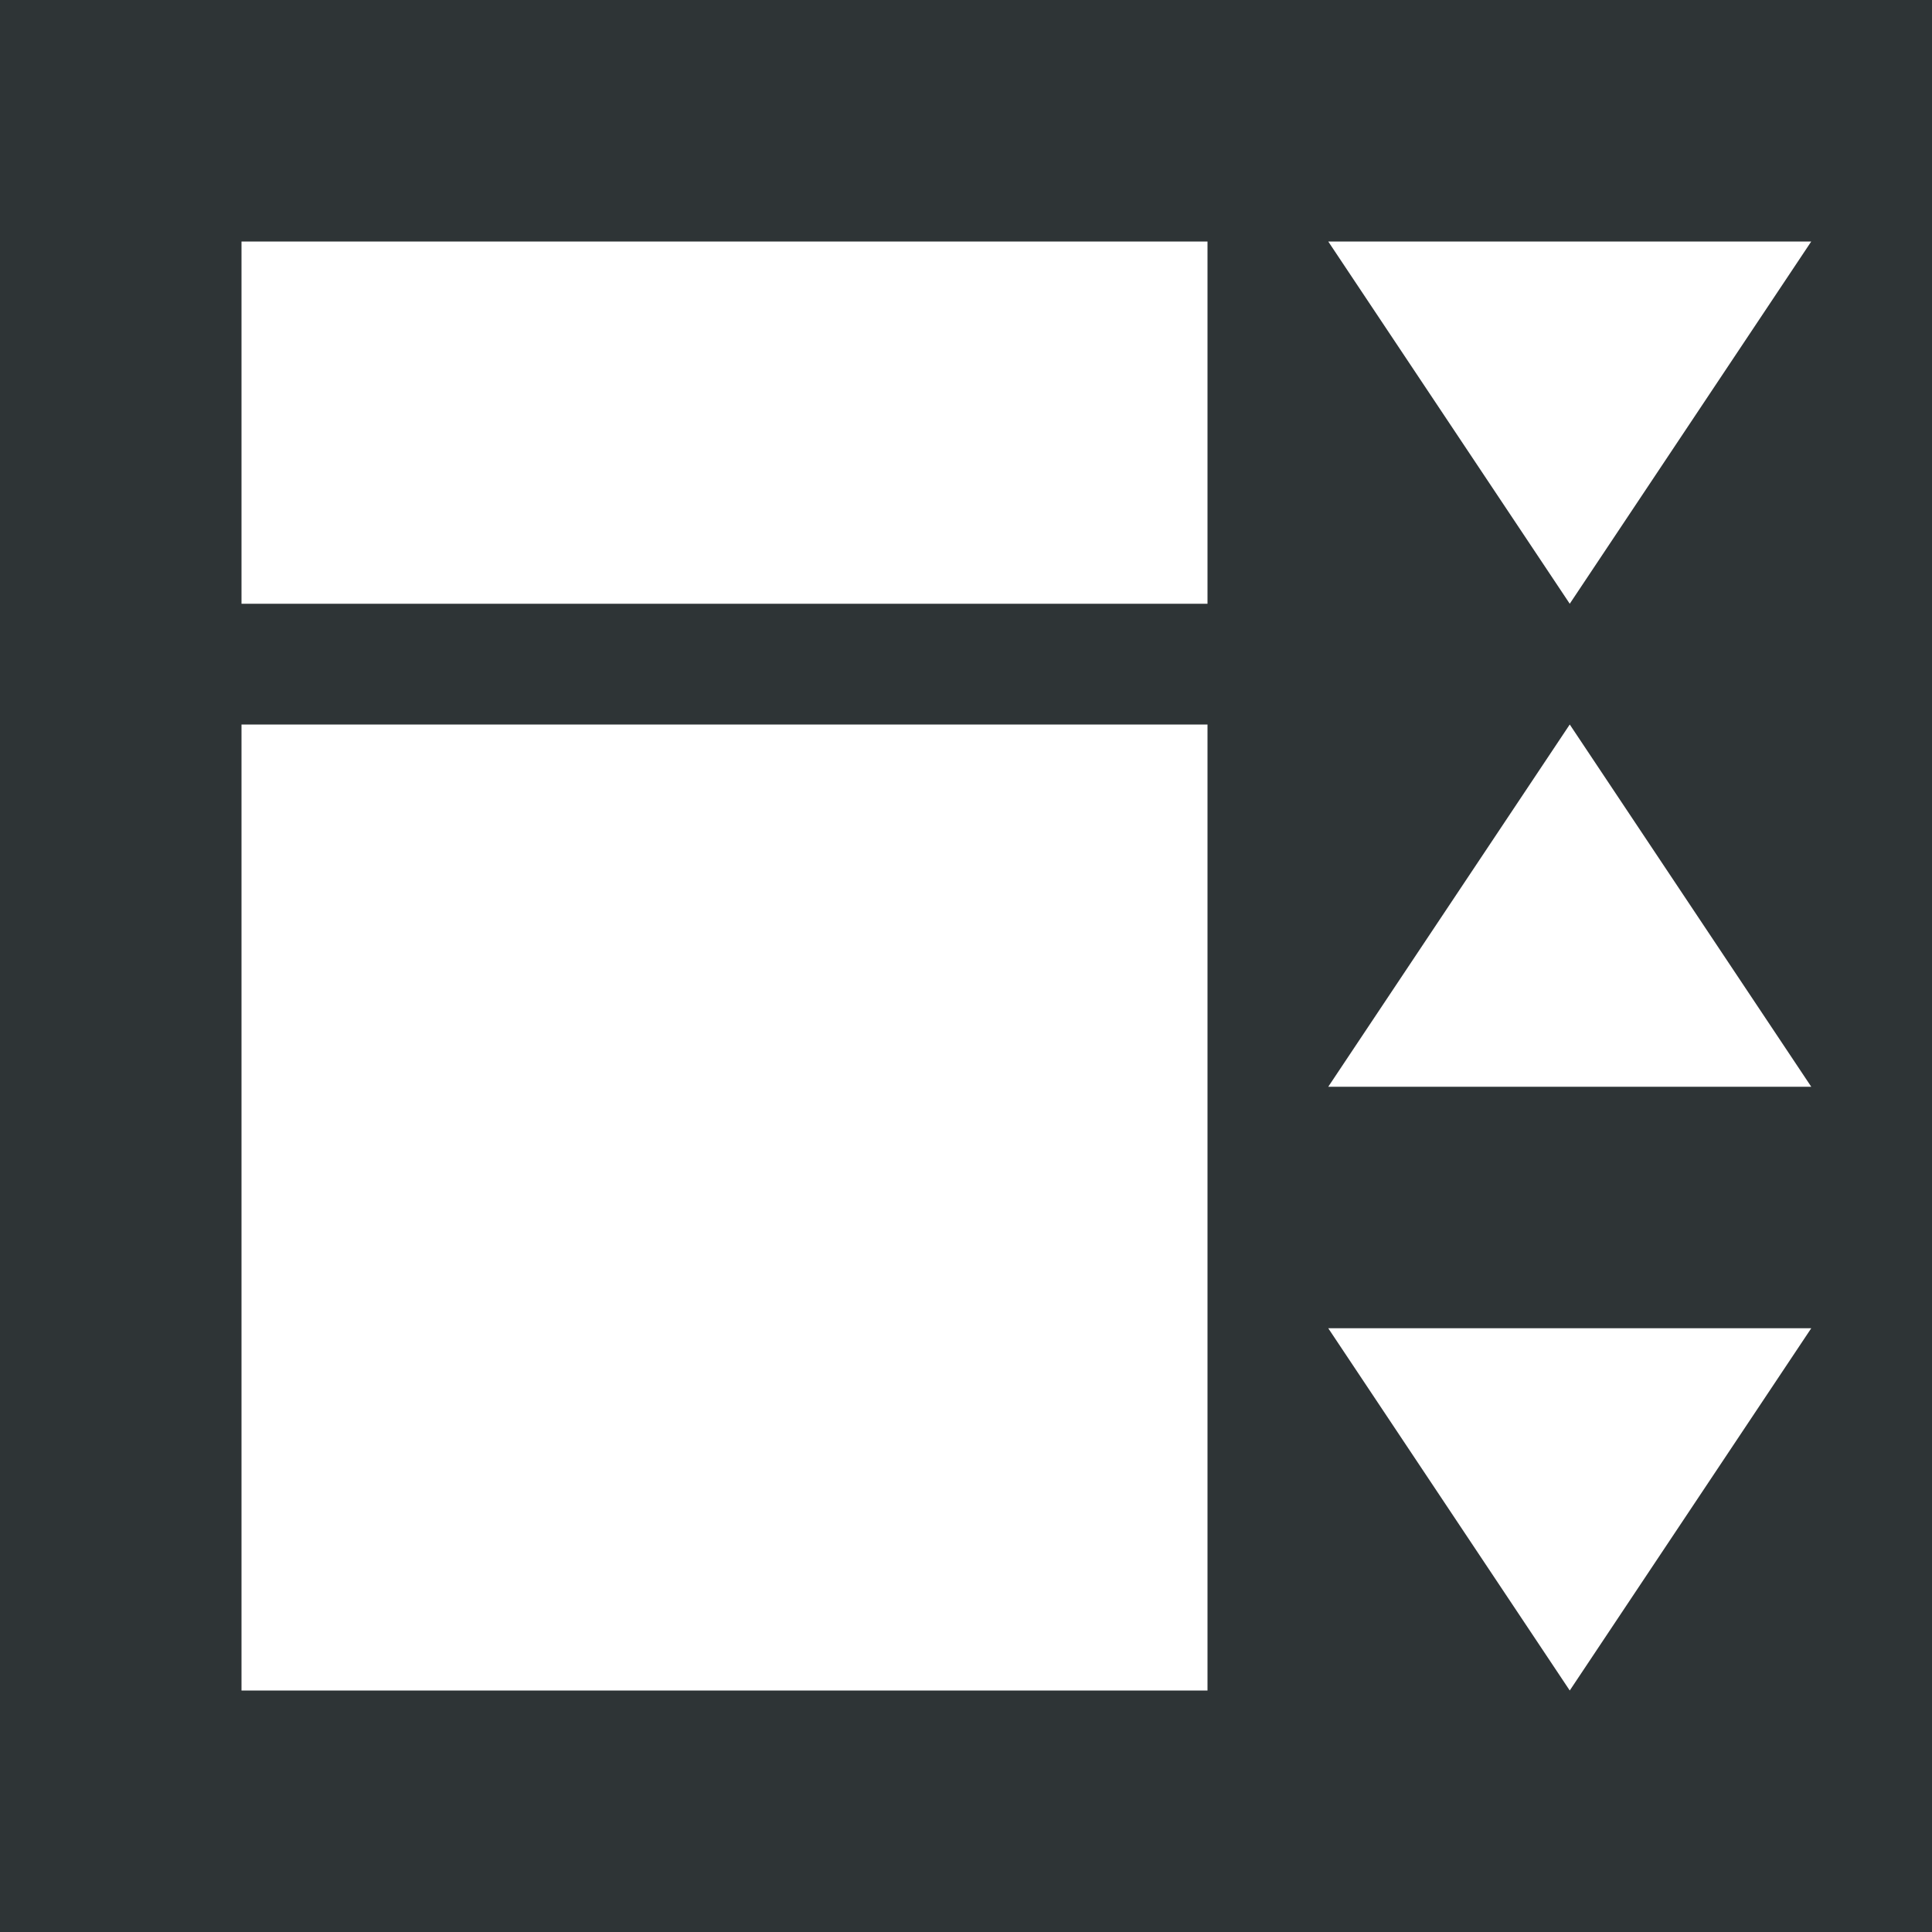
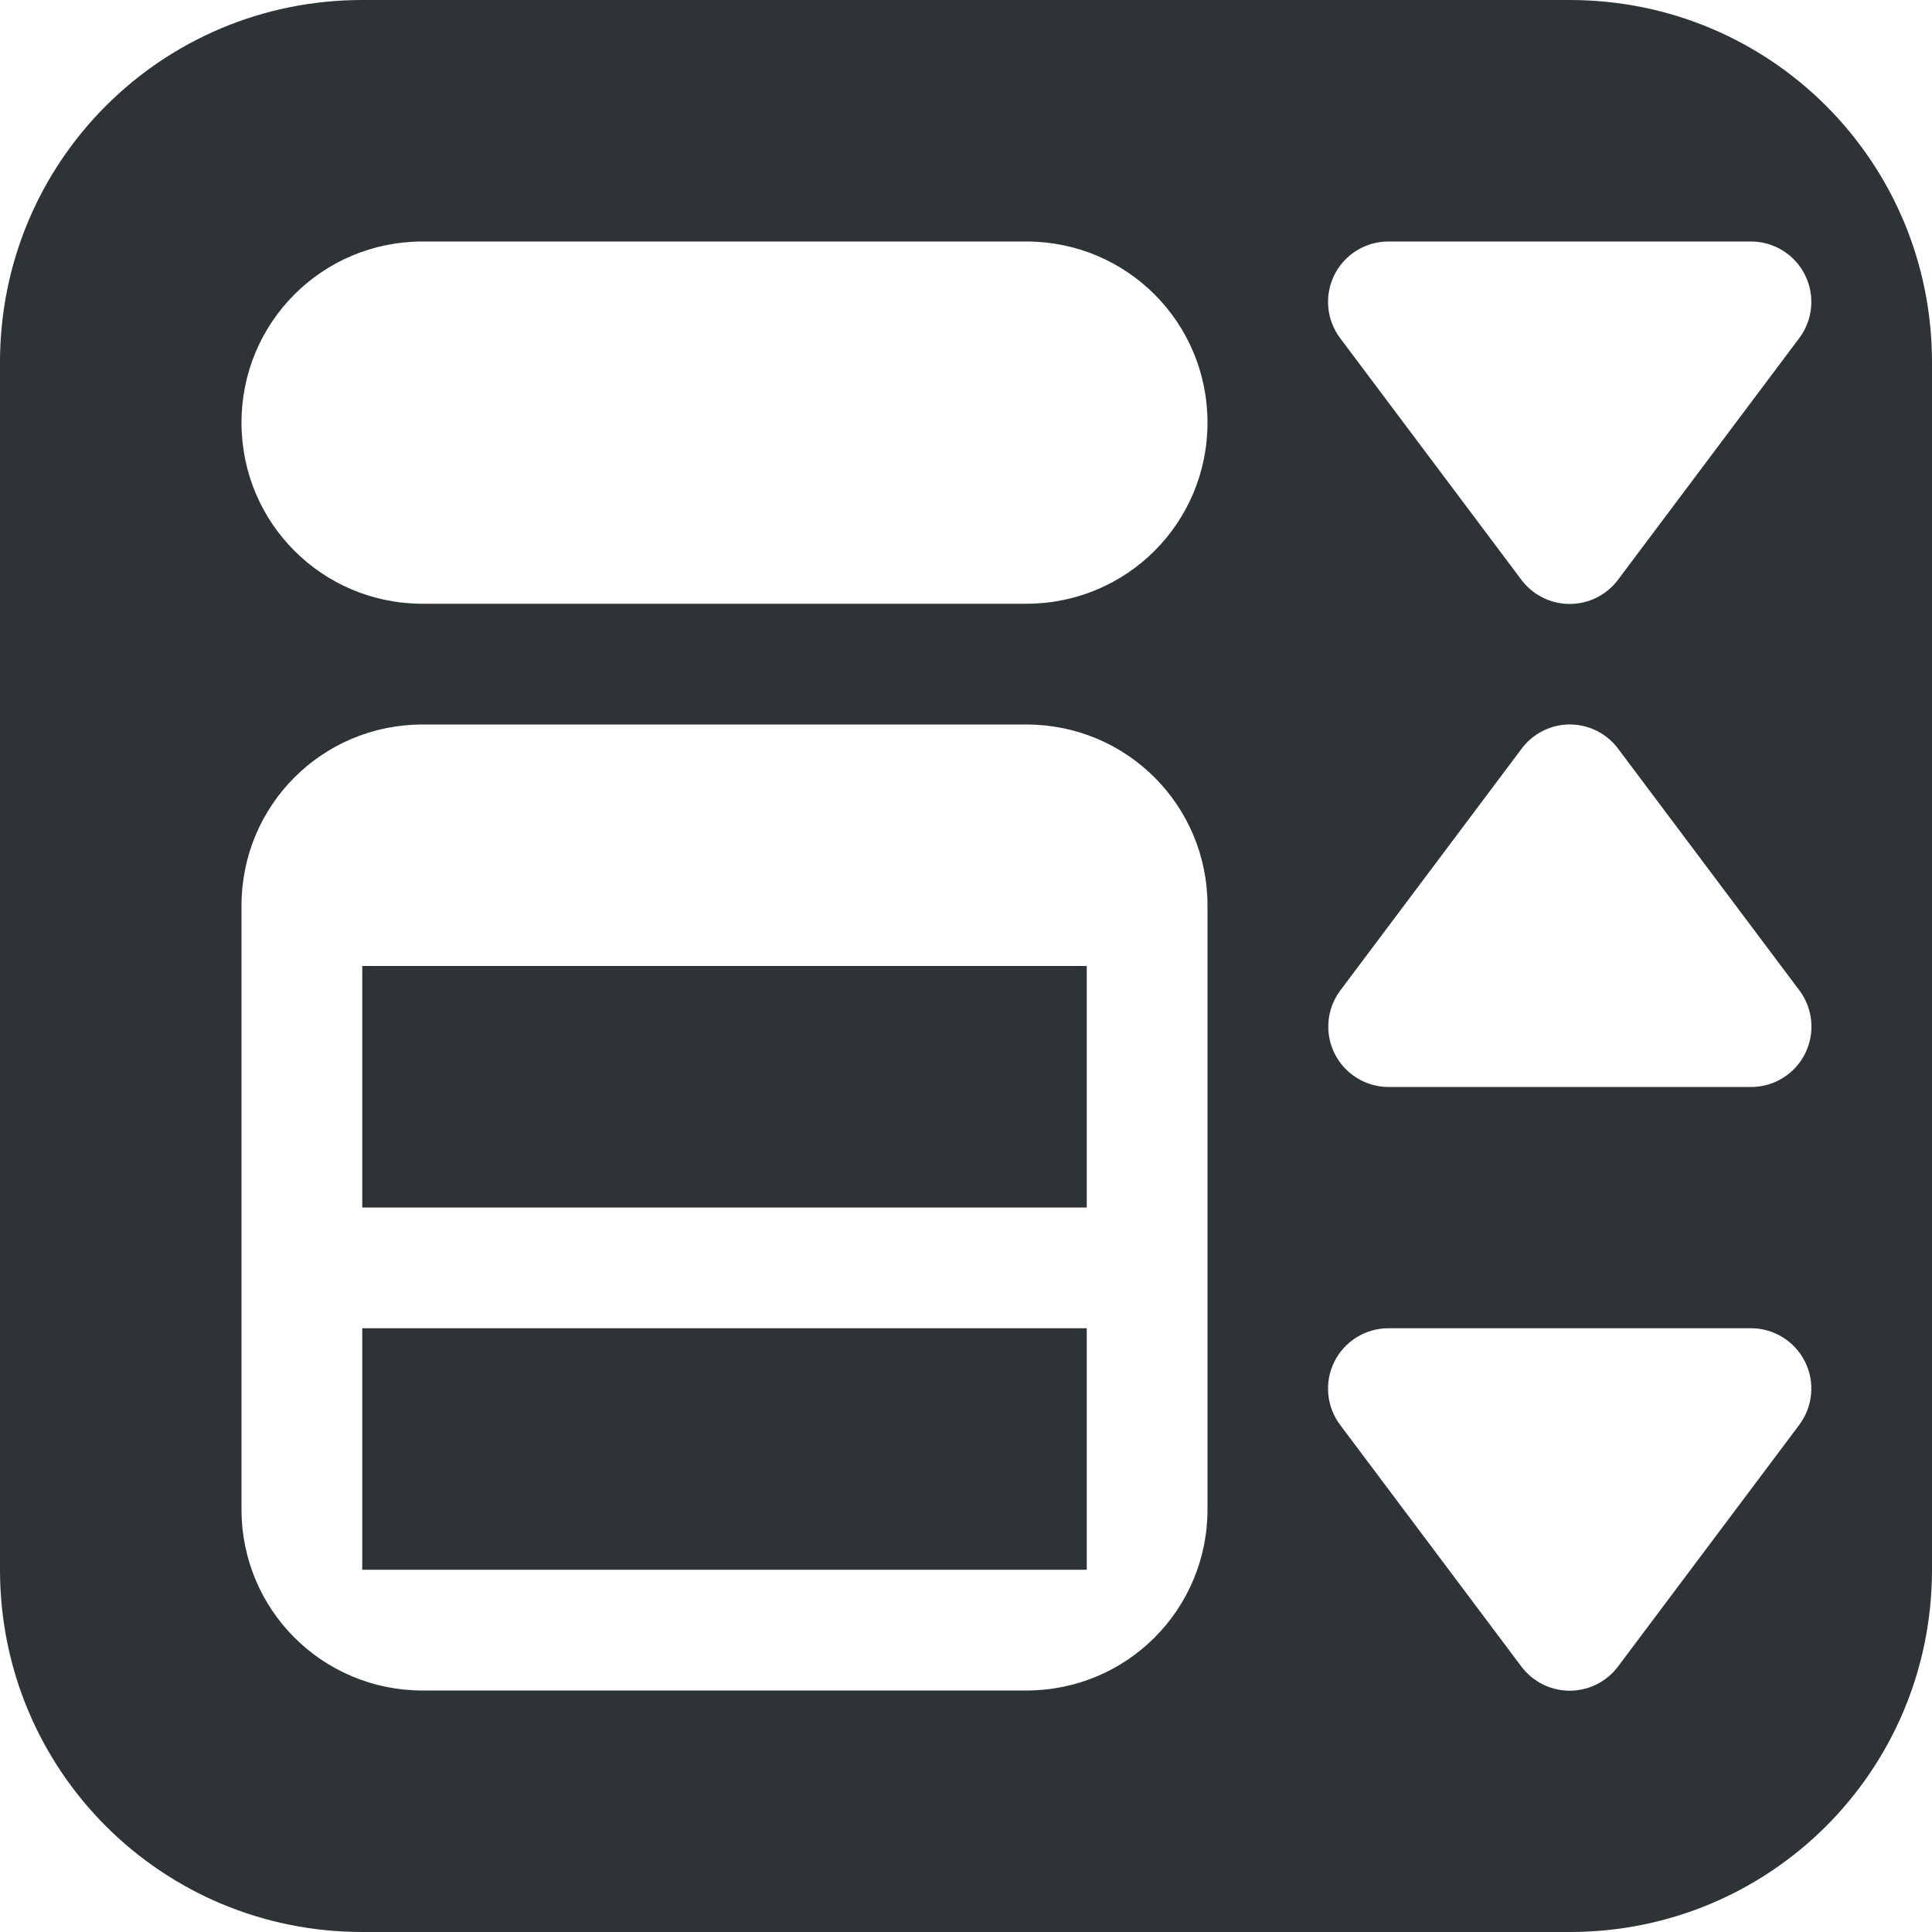
<svg xmlns="http://www.w3.org/2000/svg" viewBox="0 0 16 16">
-   <path d="m0 0v16h16v-16zm2 2h8v3h-8zm9 0h4l-2 3zm-9 4h8v8h-8zm11 0 2 3h-4zm-2 5h4l-2 3z" fill="#2e3436" />
+   <path d="m3 0c-1.662 0-3 1.338-3 3v10c0 1.662 1.338 3 3 3h10c1.662 0 3-1.338 3-3v-10c0-1.662-1.338-3-3-3zm.5 2h5c.831 0 1.5.669 1.5 1.5s-.669 1.5-1.5 1.5h-5c-.831 0-1.5-.669-1.5-1.5s.669-1.5 1.5-1.5zm8 0h3a.5.5 0 0 1 .4.801l-1.5 2a.5.5 0 0 1 -.801 0l-1.5-2a.5.5 0 0 1 .4-.801zm-8 4h5c.831 0 1.5.669 1.5 1.5v5c0 .831-.669 1.5-1.5 1.5h-5c-.831 0-1.5-.669-1.5-1.5v-5c0-.831.669-1.5 1.5-1.5zm9.434.004a.5.5 0 0 1 .467.197l1.5 2a.5.5 0 0 1 -.4.801h-3a.5.5 0 0 1 -.4-.801l1.5-2a.5.5 0 0 1 .334-.197zm-9.934 1.996v2h6v-2zm0 3v2h6v-2zm8.5 0h3a.5.5 0 0 1 .4.801l-1.5 2a.5.5 0 0 1 -.801 0l-1.5-2a.5.5 0 0 1 .4-.801z" fill="#2e3436" />
</svg>
